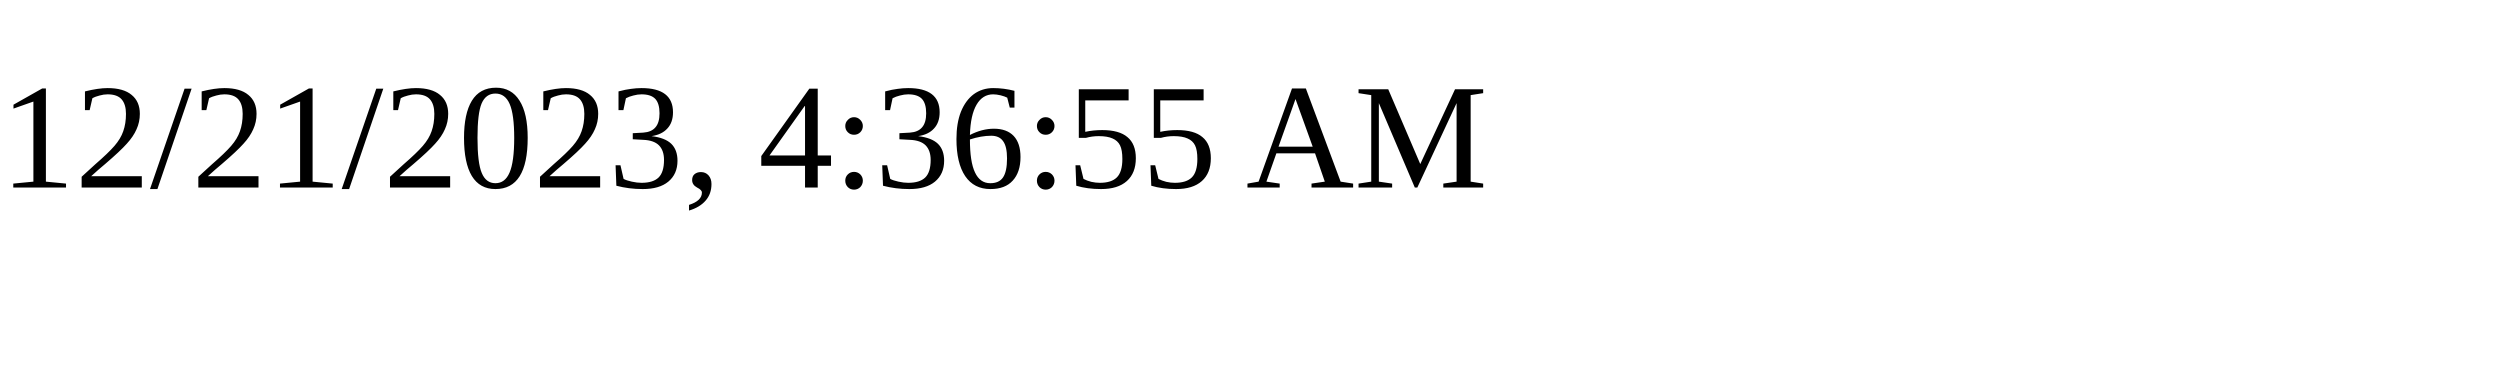
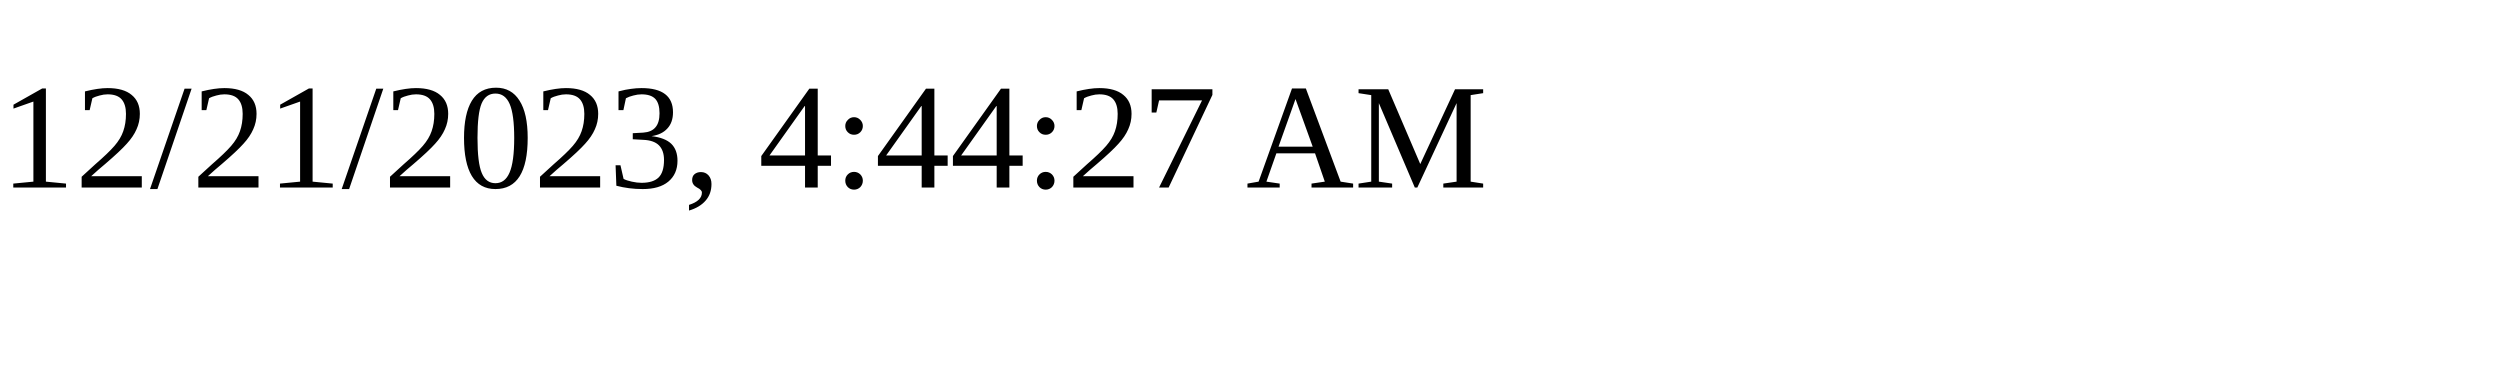
<svg xmlns="http://www.w3.org/2000/svg" height="30" width="200">
-   <text x="0" y="15">12/21/2023, 4:36:55 AM</text>
+   <text x="0" y="15">12/21/2023, 4:44:27 AM</text>
</svg>
